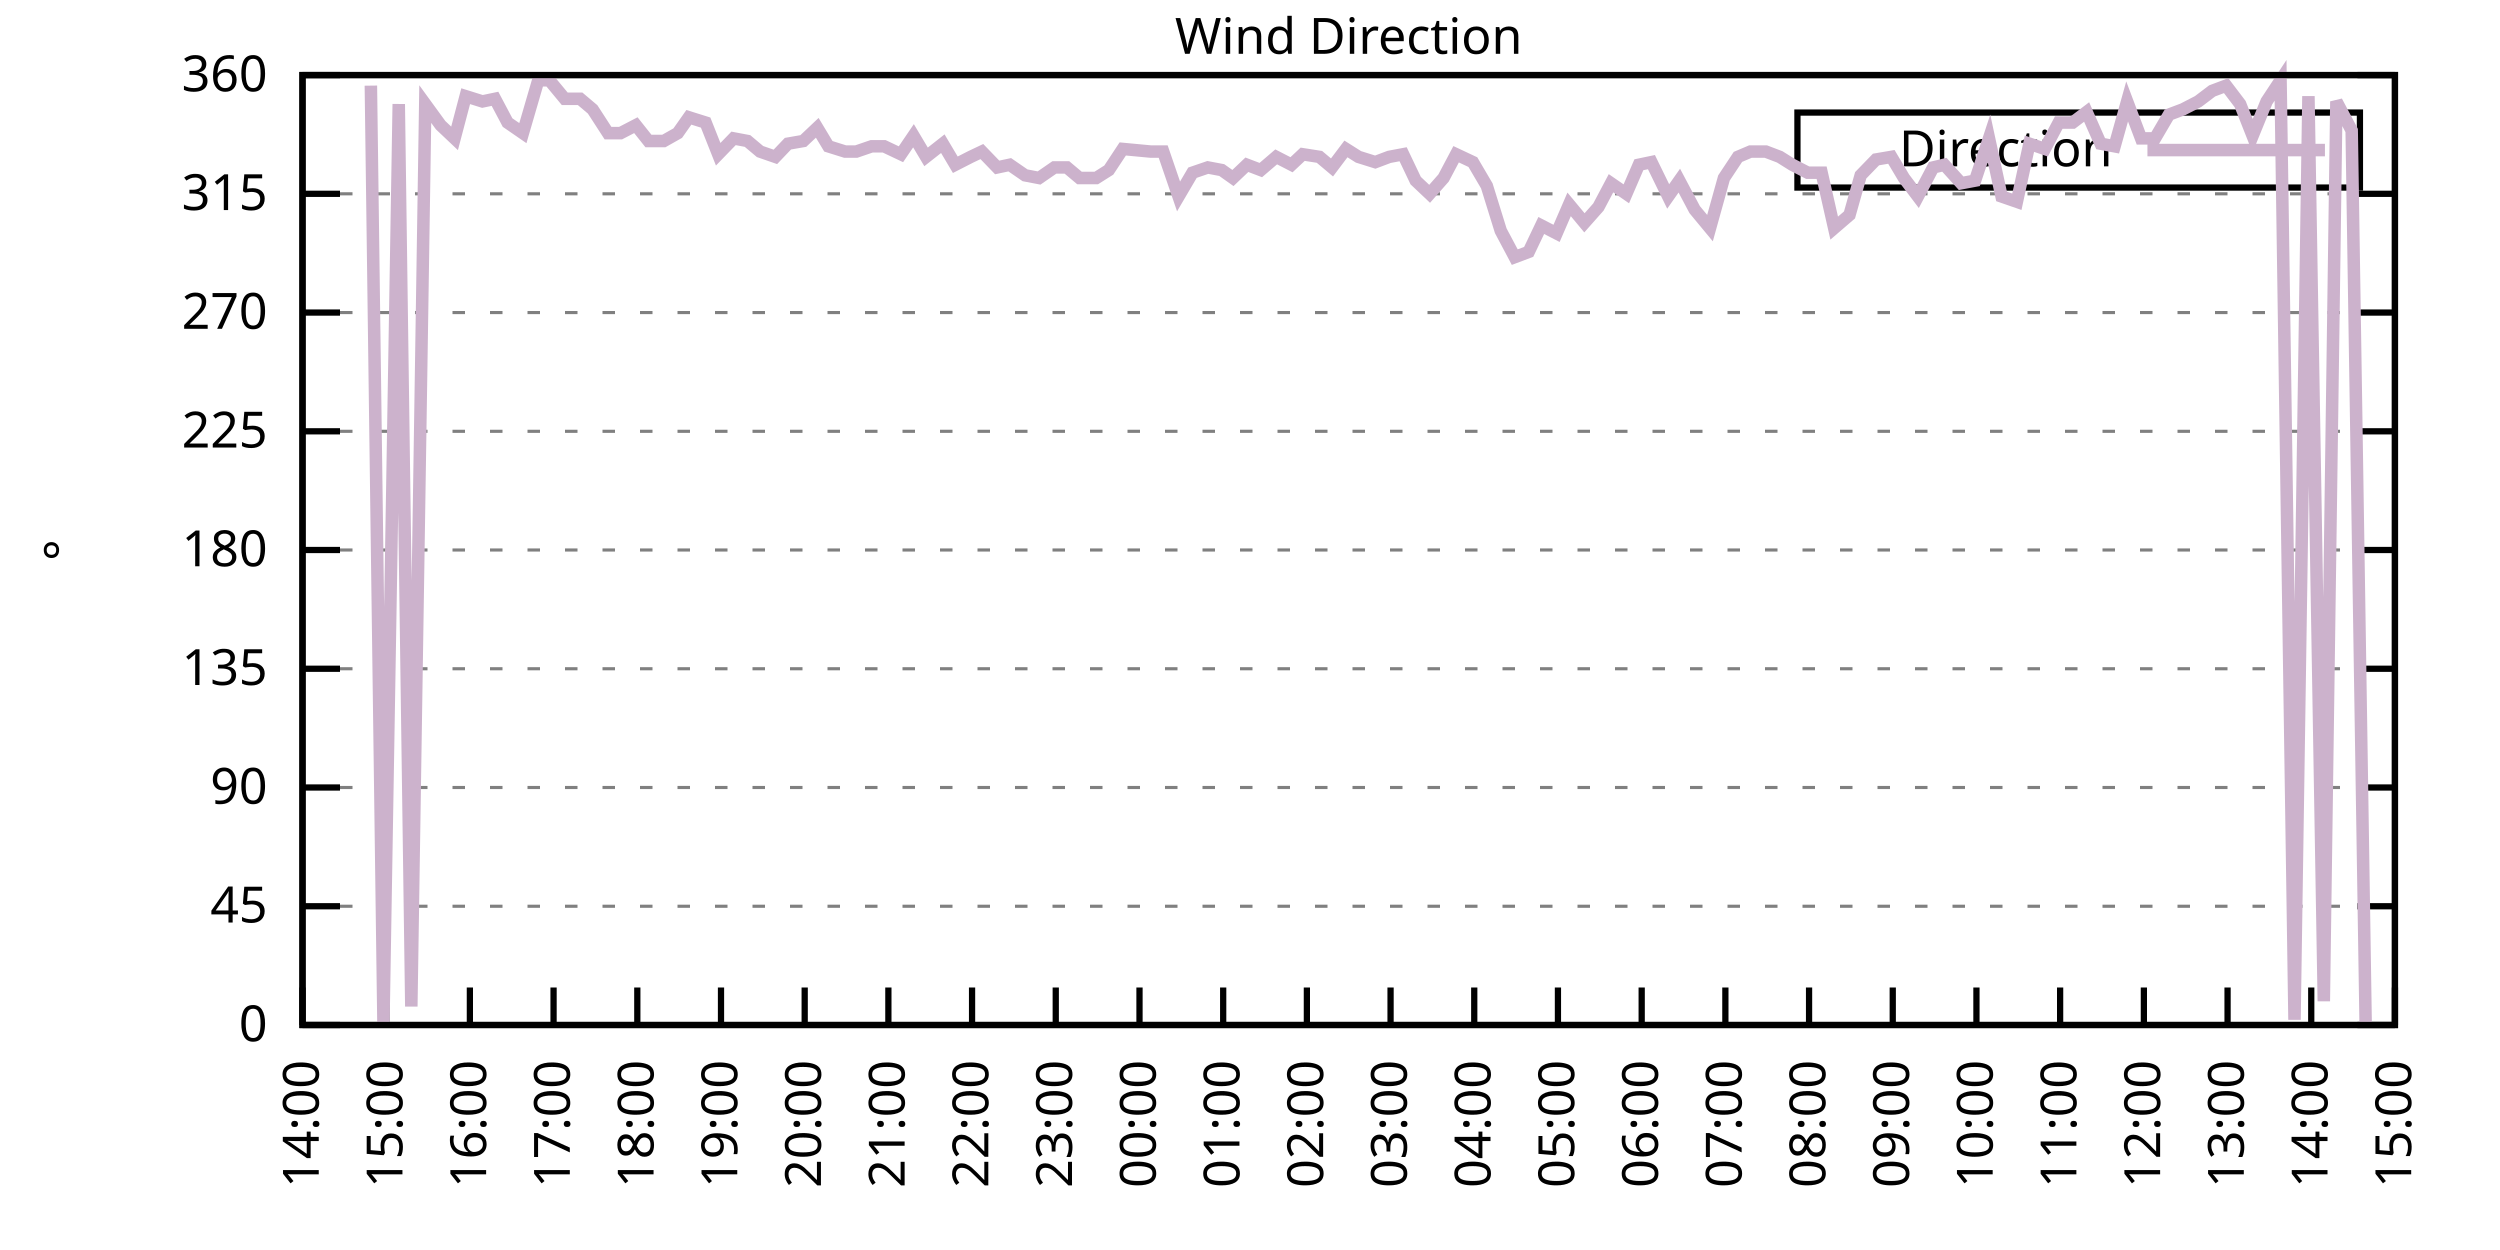
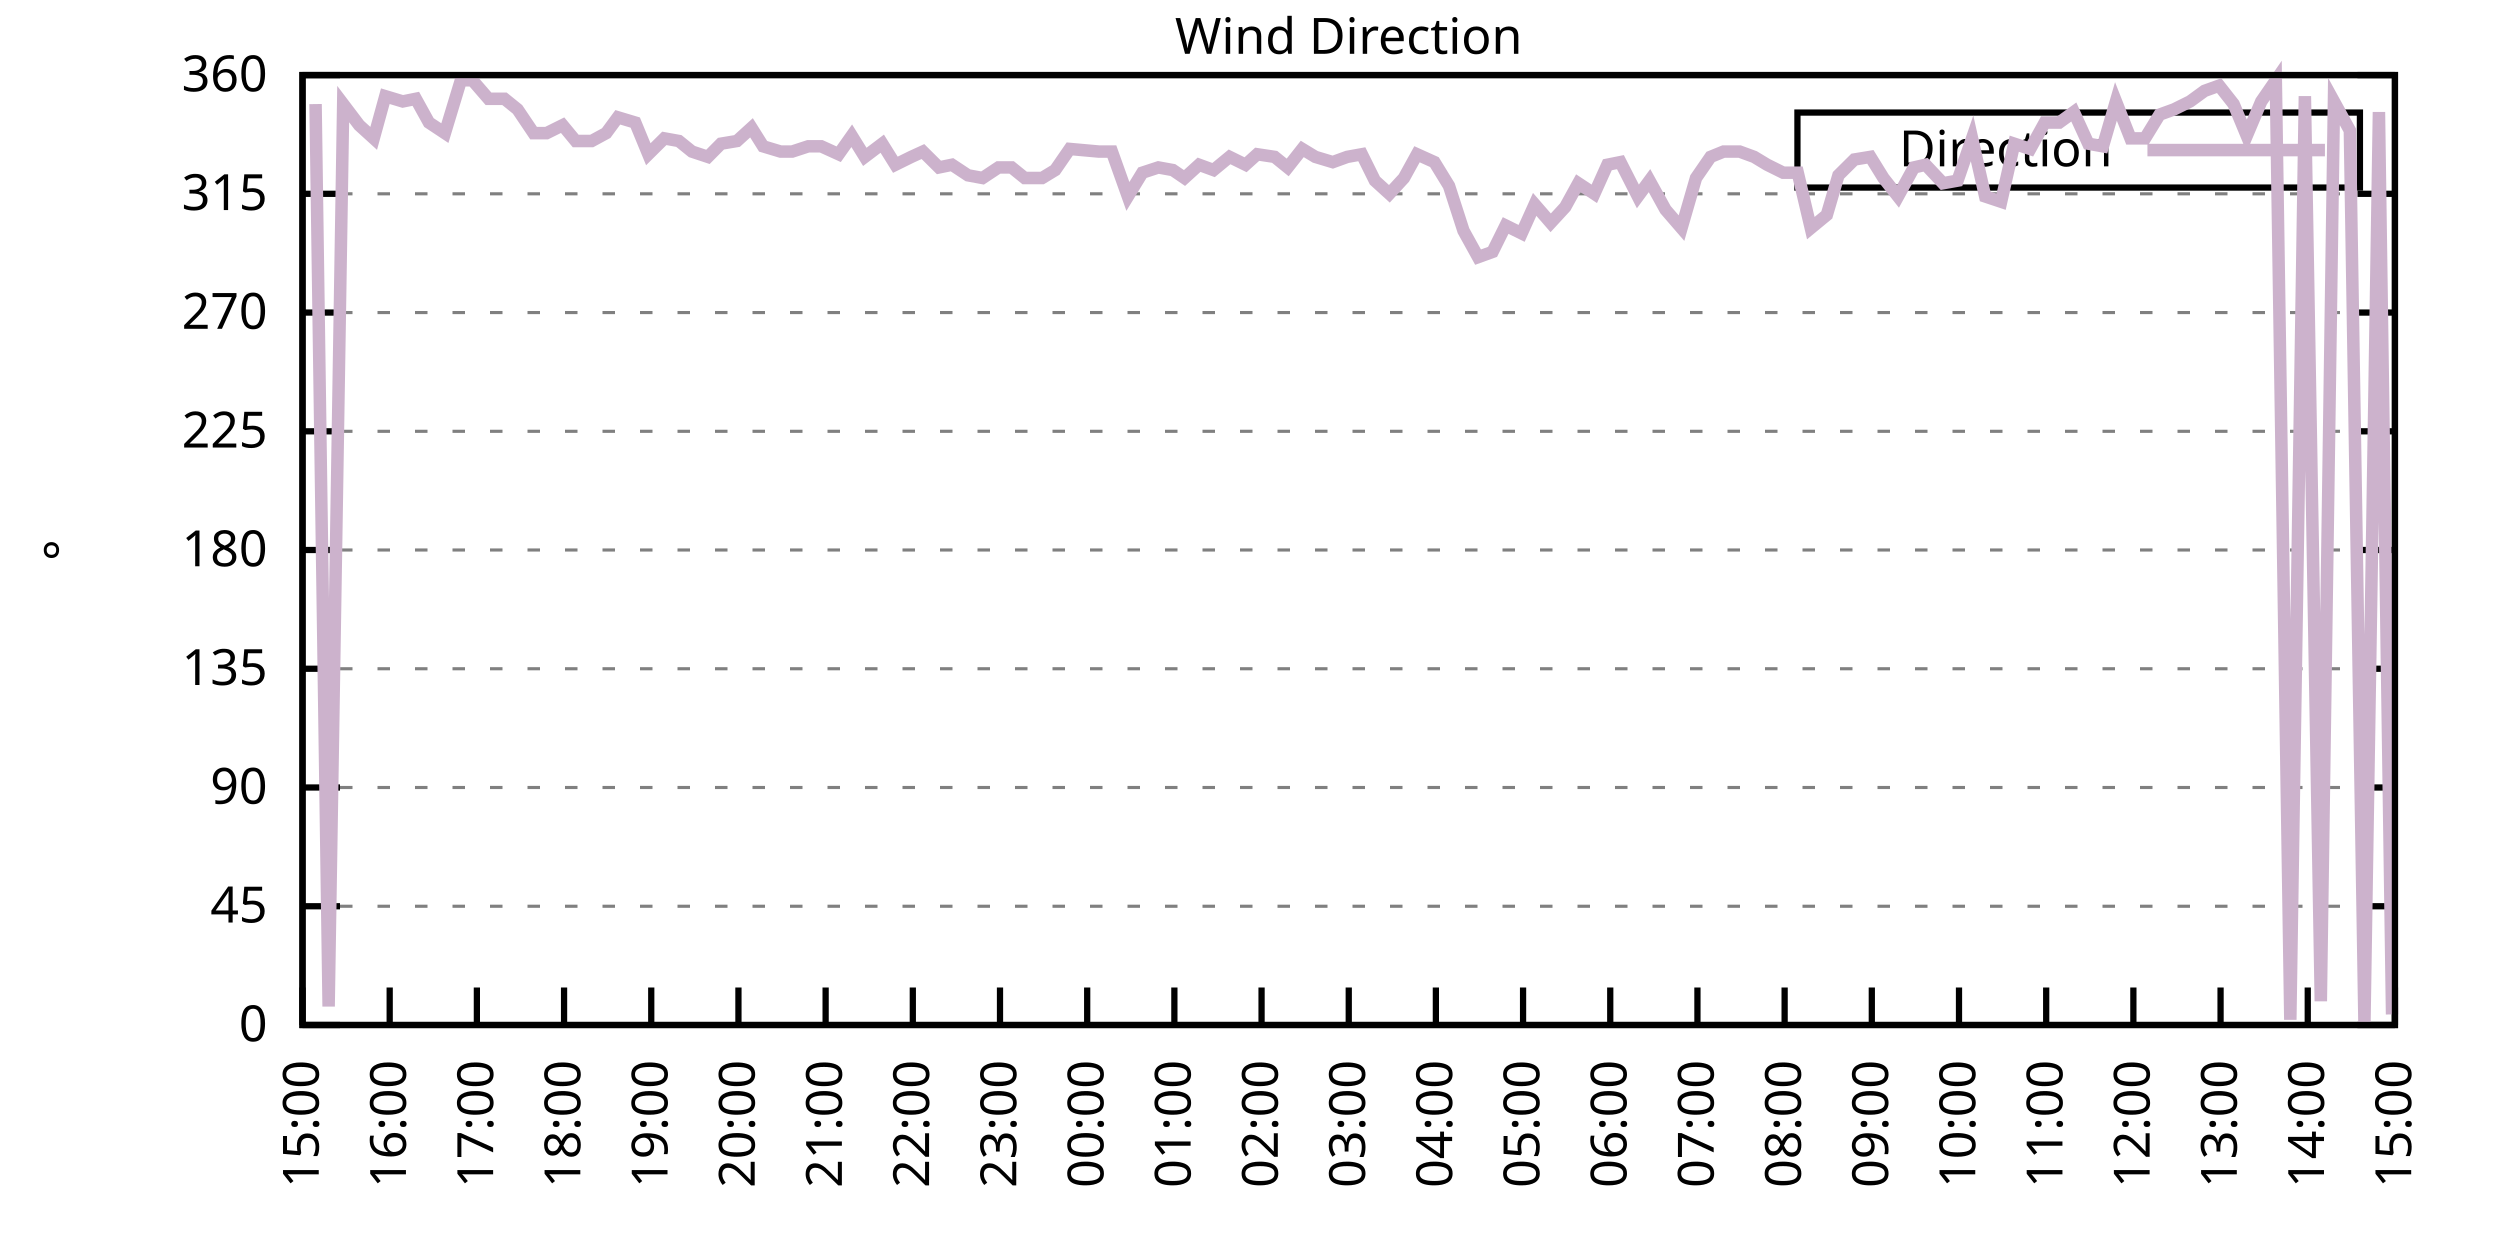
<svg xmlns="http://www.w3.org/2000/svg" xmlns:xlink="http://www.w3.org/1999/xlink" width="400" height="200" viewBox="0 0 400 200">
  <g id="gnuplot_canvas">
    <rect x="0" y="0" width="400" height="200" fill="none" />
    <defs>
      <circle id="gpDot" r="0.5" stroke-width="0.5" stroke="currentColor" />
      <path id="gpPt0" stroke-width="0.333" stroke="currentColor" d="M-1,0 h2 M0,-1 v2" />
      <path id="gpPt1" stroke-width="0.333" stroke="currentColor" d="M-1,-1 L1,1 M1,-1 L-1,1" />
      <path id="gpPt2" stroke-width="0.333" stroke="currentColor" d="M-1,0 L1,0 M0,-1 L0,1 M-1,-1 L1,1 M-1,1 L1,-1" />
      <rect id="gpPt3" stroke-width="0.333" stroke="currentColor" x="-1" y="-1" width="2" height="2" />
      <rect id="gpPt4" stroke-width="0.333" stroke="currentColor" fill="currentColor" x="-1" y="-1" width="2" height="2" />
      <circle id="gpPt5" stroke-width="0.333" stroke="currentColor" cx="0" cy="0" r="1" />
      <use xlink:href="#gpPt5" id="gpPt6" fill="currentColor" stroke="none" />
      <path id="gpPt7" stroke-width="0.333" stroke="currentColor" d="M0,-1.33 L-1.33,0.67 L1.33,0.67 z" />
      <use xlink:href="#gpPt7" id="gpPt8" fill="currentColor" stroke="none" />
      <use xlink:href="#gpPt7" id="gpPt9" stroke="currentColor" transform="rotate(180)" />
      <use xlink:href="#gpPt9" id="gpPt10" fill="currentColor" stroke="none" />
      <use xlink:href="#gpPt3" id="gpPt11" stroke="currentColor" transform="rotate(45)" />
      <use xlink:href="#gpPt11" id="gpPt12" fill="currentColor" stroke="none" />
      <path id="gpPt13" stroke-width="0.333" stroke="currentColor" d="M0,1.330 L1.265,0.411 L0.782,-1.067 L-0.782,-1.076 L-1.265,0.411 z" />
      <use xlink:href="#gpPt13" id="gpPt14" fill="currentColor" stroke="none" />
      <filter id="textbox" filterUnits="objectBoundingBox" x="0" y="0" height="1" width="1">
        <feFlood flood-color="white" flood-opacity="1" result="bgnd" />
        <feComposite in="SourceGraphic" in2="bgnd" operator="atop" />
      </filter>
      <filter id="greybox" filterUnits="objectBoundingBox" x="0" y="0" height="1" width="1">
        <feFlood flood-color="lightgrey" flood-opacity="1" result="grey" />
        <feComposite in="SourceGraphic" in2="grey" operator="atop" />
      </filter>
    </defs>
    <g fill="none" color="white" stroke="currentColor" stroke-width="1.00" stroke-linecap="butt" stroke-linejoin="miter">
</g>
    <g fill="none" color="black" stroke="currentColor" stroke-width="1.00" stroke-linecap="butt" stroke-linejoin="miter">
      <g stroke="none" shape-rendering="crispEdges">
        <polygon fill="rgb(255, 255, 255)" points="48.40,164.00 383.18,164.00 383.18,12.02 48.40,12.02 " />
      </g>
    </g>
    <g fill="none" color="black" stroke="currentColor" stroke-width="1.00" stroke-linecap="butt" stroke-linejoin="miter">
</g>
    <g fill="none" color="black" stroke="black" stroke-width="0.50" stroke-linecap="butt" stroke-linejoin="miter">
</g>
    <g fill="none" color="gray" stroke="currentColor" stroke-width="0.50" stroke-linecap="butt" stroke-linejoin="miter">
      <path stroke="gray" stroke-dasharray="2,4" class="gridline" d="M48.40,164.00 L383.19,164.00  " />
    </g>
    <g fill="none" color="gray" stroke="gray" stroke-width="1.00" stroke-linecap="butt" stroke-linejoin="miter">
</g>
    <g fill="none" color="black" stroke="currentColor" stroke-width="1.00" stroke-linecap="butt" stroke-linejoin="miter">
      <path stroke="black" d="M48.40,164.00 L54.40,164.00 M383.19,164.00 L377.19,164.00  " />
      <g transform="translate(42.80,166.60)" stroke="none" fill="black" font-family="Sans" font-size="8.00" text-anchor="end">
        <text>
          <tspan font-family="Sans"> 0</tspan>
        </text>
      </g>
    </g>
    <g fill="none" color="black" stroke="currentColor" stroke-width="1.00" stroke-linecap="butt" stroke-linejoin="miter">
</g>
    <g fill="none" color="black" stroke="black" stroke-width="0.50" stroke-linecap="butt" stroke-linejoin="miter">
</g>
    <g fill="none" color="gray" stroke="currentColor" stroke-width="0.50" stroke-linecap="butt" stroke-linejoin="miter">
      <path stroke="gray" stroke-dasharray="2,4" class="gridline" d="M48.40,145.00 L383.19,145.00  " />
    </g>
    <g fill="none" color="gray" stroke="gray" stroke-width="1.00" stroke-linecap="butt" stroke-linejoin="miter">
</g>
    <g fill="none" color="black" stroke="currentColor" stroke-width="1.00" stroke-linecap="butt" stroke-linejoin="miter">
      <path stroke="black" d="M48.40,145.00 L54.40,145.00 M383.19,145.00 L377.19,145.00  " />
      <g transform="translate(42.80,147.60)" stroke="none" fill="black" font-family="Sans" font-size="8.00" text-anchor="end">
        <text>
          <tspan font-family="Sans"> 45</tspan>
        </text>
      </g>
    </g>
    <g fill="none" color="black" stroke="currentColor" stroke-width="1.00" stroke-linecap="butt" stroke-linejoin="miter">
</g>
    <g fill="none" color="black" stroke="black" stroke-width="0.50" stroke-linecap="butt" stroke-linejoin="miter">
</g>
    <g fill="none" color="gray" stroke="currentColor" stroke-width="0.50" stroke-linecap="butt" stroke-linejoin="miter">
      <path stroke="gray" stroke-dasharray="2,4" class="gridline" d="M48.40,126.00 L383.19,126.00  " />
    </g>
    <g fill="none" color="gray" stroke="gray" stroke-width="1.00" stroke-linecap="butt" stroke-linejoin="miter">
</g>
    <g fill="none" color="black" stroke="currentColor" stroke-width="1.00" stroke-linecap="butt" stroke-linejoin="miter">
      <path stroke="black" d="M48.40,126.00 L54.40,126.00 M383.19,126.00 L377.19,126.00  " />
      <g transform="translate(42.80,128.60)" stroke="none" fill="black" font-family="Sans" font-size="8.00" text-anchor="end">
        <text>
          <tspan font-family="Sans"> 90</tspan>
        </text>
      </g>
    </g>
    <g fill="none" color="black" stroke="currentColor" stroke-width="1.00" stroke-linecap="butt" stroke-linejoin="miter">
</g>
    <g fill="none" color="black" stroke="black" stroke-width="0.50" stroke-linecap="butt" stroke-linejoin="miter">
</g>
    <g fill="none" color="gray" stroke="currentColor" stroke-width="0.50" stroke-linecap="butt" stroke-linejoin="miter">
      <path stroke="gray" stroke-dasharray="2,4" class="gridline" d="M48.40,107.00 L383.19,107.00  " />
    </g>
    <g fill="none" color="gray" stroke="gray" stroke-width="1.00" stroke-linecap="butt" stroke-linejoin="miter">
</g>
    <g fill="none" color="black" stroke="currentColor" stroke-width="1.00" stroke-linecap="butt" stroke-linejoin="miter">
      <path stroke="black" d="M48.40,107.00 L54.40,107.00 M383.19,107.00 L377.19,107.00  " />
      <g transform="translate(42.80,109.60)" stroke="none" fill="black" font-family="Sans" font-size="8.00" text-anchor="end">
        <text>
          <tspan font-family="Sans"> 135</tspan>
        </text>
      </g>
    </g>
    <g fill="none" color="black" stroke="currentColor" stroke-width="1.00" stroke-linecap="butt" stroke-linejoin="miter">
</g>
    <g fill="none" color="black" stroke="black" stroke-width="0.50" stroke-linecap="butt" stroke-linejoin="miter">
</g>
    <g fill="none" color="gray" stroke="currentColor" stroke-width="0.50" stroke-linecap="butt" stroke-linejoin="miter">
      <path stroke="gray" stroke-dasharray="2,4" class="gridline" d="M48.40,88.00 L383.19,88.00  " />
    </g>
    <g fill="none" color="gray" stroke="gray" stroke-width="1.00" stroke-linecap="butt" stroke-linejoin="miter">
</g>
    <g fill="none" color="black" stroke="currentColor" stroke-width="1.00" stroke-linecap="butt" stroke-linejoin="miter">
      <path stroke="black" d="M48.40,88.00 L54.40,88.00 M383.19,88.00 L377.19,88.00  " />
      <g transform="translate(42.80,90.60)" stroke="none" fill="black" font-family="Sans" font-size="8.00" text-anchor="end">
        <text>
          <tspan font-family="Sans"> 180</tspan>
        </text>
      </g>
    </g>
    <g fill="none" color="black" stroke="currentColor" stroke-width="1.00" stroke-linecap="butt" stroke-linejoin="miter">
</g>
    <g fill="none" color="black" stroke="black" stroke-width="0.50" stroke-linecap="butt" stroke-linejoin="miter">
</g>
    <g fill="none" color="gray" stroke="currentColor" stroke-width="0.50" stroke-linecap="butt" stroke-linejoin="miter">
      <path stroke="gray" stroke-dasharray="2,4" class="gridline" d="M48.40,69.01 L383.19,69.01  " />
    </g>
    <g fill="none" color="gray" stroke="gray" stroke-width="1.00" stroke-linecap="butt" stroke-linejoin="miter">
</g>
    <g fill="none" color="black" stroke="currentColor" stroke-width="1.00" stroke-linecap="butt" stroke-linejoin="miter">
      <path stroke="black" d="M48.40,69.01 L54.40,69.01 M383.19,69.01 L377.19,69.01  " />
      <g transform="translate(42.80,71.61)" stroke="none" fill="black" font-family="Sans" font-size="8.00" text-anchor="end">
        <text>
          <tspan font-family="Sans"> 225</tspan>
        </text>
      </g>
    </g>
    <g fill="none" color="black" stroke="currentColor" stroke-width="1.00" stroke-linecap="butt" stroke-linejoin="miter">
</g>
    <g fill="none" color="black" stroke="black" stroke-width="0.50" stroke-linecap="butt" stroke-linejoin="miter">
</g>
    <g fill="none" color="gray" stroke="currentColor" stroke-width="0.50" stroke-linecap="butt" stroke-linejoin="miter">
      <path stroke="gray" stroke-dasharray="2,4" class="gridline" d="M48.40,50.01 L383.19,50.01  " />
    </g>
    <g fill="none" color="gray" stroke="gray" stroke-width="1.00" stroke-linecap="butt" stroke-linejoin="miter">
</g>
    <g fill="none" color="black" stroke="currentColor" stroke-width="1.00" stroke-linecap="butt" stroke-linejoin="miter">
      <path stroke="black" d="M48.40,50.01 L54.40,50.01 M383.19,50.01 L377.19,50.01  " />
      <g transform="translate(42.80,52.61)" stroke="none" fill="black" font-family="Sans" font-size="8.00" text-anchor="end">
        <text>
          <tspan font-family="Sans"> 270</tspan>
        </text>
      </g>
    </g>
    <g fill="none" color="black" stroke="currentColor" stroke-width="1.00" stroke-linecap="butt" stroke-linejoin="miter">
</g>
    <g fill="none" color="black" stroke="black" stroke-width="0.50" stroke-linecap="butt" stroke-linejoin="miter">
</g>
    <g fill="none" color="gray" stroke="currentColor" stroke-width="0.50" stroke-linecap="butt" stroke-linejoin="miter">
      <path stroke="gray" stroke-dasharray="2,4" class="gridline" d="M48.40,31.01 L383.19,31.01  " />
    </g>
    <g fill="none" color="gray" stroke="gray" stroke-width="1.00" stroke-linecap="butt" stroke-linejoin="miter">
</g>
    <g fill="none" color="black" stroke="currentColor" stroke-width="1.00" stroke-linecap="butt" stroke-linejoin="miter">
      <path stroke="black" d="M48.40,31.01 L54.40,31.01 M383.19,31.01 L377.19,31.01  " />
      <g transform="translate(42.80,33.61)" stroke="none" fill="black" font-family="Sans" font-size="8.00" text-anchor="end">
        <text>
          <tspan font-family="Sans"> 315</tspan>
        </text>
      </g>
    </g>
    <g fill="none" color="black" stroke="currentColor" stroke-width="1.00" stroke-linecap="butt" stroke-linejoin="miter">
</g>
    <g fill="none" color="black" stroke="black" stroke-width="0.50" stroke-linecap="butt" stroke-linejoin="miter">
</g>
    <g fill="none" color="gray" stroke="currentColor" stroke-width="0.50" stroke-linecap="butt" stroke-linejoin="miter">
      <path stroke="gray" stroke-dasharray="2,4" class="gridline" d="M48.40,12.01 L383.19,12.01  " />
    </g>
    <g fill="none" color="gray" stroke="gray" stroke-width="1.00" stroke-linecap="butt" stroke-linejoin="miter">
</g>
    <g fill="none" color="black" stroke="currentColor" stroke-width="1.00" stroke-linecap="butt" stroke-linejoin="miter">
      <path stroke="black" d="M48.40,12.01 L54.40,12.01 M383.19,12.01 L377.19,12.01  " />
      <g transform="translate(42.80,14.61)" stroke="none" fill="black" font-family="Sans" font-size="8.00" text-anchor="end">
        <text>
          <tspan font-family="Sans"> 360</tspan>
        </text>
      </g>
    </g>
    <g fill="none" color="black" stroke="currentColor" stroke-width="1.00" stroke-linecap="butt" stroke-linejoin="miter">
      <path stroke="black" d="M48.40,164.00 L48.40,158.00  " />
      <g transform="translate(51.00,169.60) rotate(270.00)" stroke="none" fill="black" font-family="Sans" font-size="8.00" text-anchor="end">
        <text>
-           <tspan font-family="Sans">14:00</tspan>
-         </text>
-       </g>
-     </g>
-     <g fill="none" color="black" stroke="currentColor" stroke-width="1.00" stroke-linecap="butt" stroke-linejoin="miter">
-       <path stroke="black" d="M61.79,164.00 L61.79,158.00  " />
-       <g transform="translate(64.39,169.60) rotate(270.00)" stroke="none" fill="black" font-family="Sans" font-size="8.00" text-anchor="end">
-         <text>
          <tspan font-family="Sans">15:00</tspan>
        </text>
      </g>
    </g>
    <g fill="none" color="black" stroke="currentColor" stroke-width="1.00" stroke-linecap="butt" stroke-linejoin="miter">
-       <path stroke="black" d="M75.18,164.00 L75.18,158.00  " />
-       <g transform="translate(77.78,169.60) rotate(270.00)" stroke="none" fill="black" font-family="Sans" font-size="8.00" text-anchor="end">
+       <path stroke="black" d="M62.35,164.00 L62.35,158.00  " />
+       <g transform="translate(64.95,169.60) rotate(270.00)" stroke="none" fill="black" font-family="Sans" font-size="8.00" text-anchor="end">
        <text>
          <tspan font-family="Sans">16:00</tspan>
        </text>
      </g>
    </g>
    <g fill="none" color="black" stroke="currentColor" stroke-width="1.00" stroke-linecap="butt" stroke-linejoin="miter">
-       <path stroke="black" d="M88.57,164.00 L88.57,158.00  " />
-       <g transform="translate(91.17,169.60) rotate(270.00)" stroke="none" fill="black" font-family="Sans" font-size="8.00" text-anchor="end">
+       <path stroke="black" d="M76.30,164.00 L76.30,158.00  " />
+       <g transform="translate(78.90,169.60) rotate(270.00)" stroke="none" fill="black" font-family="Sans" font-size="8.00" text-anchor="end">
        <text>
          <tspan font-family="Sans">17:00</tspan>
        </text>
      </g>
    </g>
    <g fill="none" color="black" stroke="currentColor" stroke-width="1.00" stroke-linecap="butt" stroke-linejoin="miter">
-       <path stroke="black" d="M101.97,164.00 L101.97,158.00  " />
-       <g transform="translate(104.57,169.60) rotate(270.00)" stroke="none" fill="black" font-family="Sans" font-size="8.00" text-anchor="end">
+       <path stroke="black" d="M90.25,164.00 L90.25,158.00  " />
+       <g transform="translate(92.85,169.60) rotate(270.00)" stroke="none" fill="black" font-family="Sans" font-size="8.00" text-anchor="end">
        <text>
          <tspan font-family="Sans">18:00</tspan>
        </text>
      </g>
    </g>
    <g fill="none" color="black" stroke="currentColor" stroke-width="1.00" stroke-linecap="butt" stroke-linejoin="miter">
-       <path stroke="black" d="M115.36,164.00 L115.36,158.00  " />
-       <g transform="translate(117.96,169.60) rotate(270.00)" stroke="none" fill="black" font-family="Sans" font-size="8.00" text-anchor="end">
+       <path stroke="black" d="M104.20,164.00 L104.20,158.00  " />
+       <g transform="translate(106.80,169.60) rotate(270.00)" stroke="none" fill="black" font-family="Sans" font-size="8.00" text-anchor="end">
        <text>
          <tspan font-family="Sans">19:00</tspan>
        </text>
      </g>
    </g>
    <g fill="none" color="black" stroke="currentColor" stroke-width="1.00" stroke-linecap="butt" stroke-linejoin="miter">
-       <path stroke="black" d="M128.75,164.00 L128.75,158.00  " />
-       <g transform="translate(131.35,169.60) rotate(270.00)" stroke="none" fill="black" font-family="Sans" font-size="8.00" text-anchor="end">
+       <path stroke="black" d="M118.15,164.00 L118.15,158.00  " />
+       <g transform="translate(120.75,169.60) rotate(270.00)" stroke="none" fill="black" font-family="Sans" font-size="8.00" text-anchor="end">
        <text>
          <tspan font-family="Sans">20:00</tspan>
        </text>
      </g>
    </g>
    <g fill="none" color="black" stroke="currentColor" stroke-width="1.00" stroke-linecap="butt" stroke-linejoin="miter">
-       <path stroke="black" d="M142.14,164.00 L142.14,158.00  " />
-       <g transform="translate(144.74,169.60) rotate(270.00)" stroke="none" fill="black" font-family="Sans" font-size="8.00" text-anchor="end">
+       <path stroke="black" d="M132.10,164.00 L132.10,158.00  " />
+       <g transform="translate(134.70,169.60) rotate(270.00)" stroke="none" fill="black" font-family="Sans" font-size="8.00" text-anchor="end">
        <text>
          <tspan font-family="Sans">21:00</tspan>
        </text>
      </g>
    </g>
    <g fill="none" color="black" stroke="currentColor" stroke-width="1.00" stroke-linecap="butt" stroke-linejoin="miter">
-       <path stroke="black" d="M155.53,164.00 L155.53,158.00  " />
-       <g transform="translate(158.13,169.60) rotate(270.00)" stroke="none" fill="black" font-family="Sans" font-size="8.00" text-anchor="end">
+       <path stroke="black" d="M146.05,164.00 L146.05,158.00  " />
+       <g transform="translate(148.65,169.60) rotate(270.00)" stroke="none" fill="black" font-family="Sans" font-size="8.00" text-anchor="end">
        <text>
          <tspan font-family="Sans">22:00</tspan>
        </text>
      </g>
    </g>
    <g fill="none" color="black" stroke="currentColor" stroke-width="1.00" stroke-linecap="butt" stroke-linejoin="miter">
-       <path stroke="black" d="M168.92,164.00 L168.92,158.00  " />
-       <g transform="translate(171.52,169.60) rotate(270.00)" stroke="none" fill="black" font-family="Sans" font-size="8.00" text-anchor="end">
+       <path stroke="black" d="M160.00,164.00 L160.00,158.00  " />
+       <g transform="translate(162.60,169.60) rotate(270.00)" stroke="none" fill="black" font-family="Sans" font-size="8.00" text-anchor="end">
        <text>
          <tspan font-family="Sans">23:00</tspan>
        </text>
      </g>
    </g>
    <g fill="none" color="black" stroke="currentColor" stroke-width="1.00" stroke-linecap="butt" stroke-linejoin="miter">
-       <path stroke="black" d="M182.32,164.00 L182.32,158.00  " />
-       <g transform="translate(184.92,169.60) rotate(270.00)" stroke="none" fill="black" font-family="Sans" font-size="8.00" text-anchor="end">
+       <path stroke="black" d="M173.95,164.00 L173.95,158.00  " />
+       <g transform="translate(176.55,169.60) rotate(270.00)" stroke="none" fill="black" font-family="Sans" font-size="8.00" text-anchor="end">
        <text>
          <tspan font-family="Sans">00:00</tspan>
        </text>
      </g>
    </g>
    <g fill="none" color="black" stroke="currentColor" stroke-width="1.00" stroke-linecap="butt" stroke-linejoin="miter">
-       <path stroke="black" d="M195.71,164.00 L195.71,158.00  " />
-       <g transform="translate(198.31,169.60) rotate(270.00)" stroke="none" fill="black" font-family="Sans" font-size="8.00" text-anchor="end">
+       <path stroke="black" d="M187.90,164.00 L187.90,158.00  " />
+       <g transform="translate(190.50,169.60) rotate(270.00)" stroke="none" fill="black" font-family="Sans" font-size="8.00" text-anchor="end">
        <text>
          <tspan font-family="Sans">01:00</tspan>
        </text>
      </g>
    </g>
    <g fill="none" color="black" stroke="currentColor" stroke-width="1.00" stroke-linecap="butt" stroke-linejoin="miter">
-       <path stroke="black" d="M209.10,164.00 L209.10,158.00  " />
-       <g transform="translate(211.70,169.60) rotate(270.00)" stroke="none" fill="black" font-family="Sans" font-size="8.00" text-anchor="end">
+       <path stroke="black" d="M201.85,164.00 L201.85,158.00  " />
+       <g transform="translate(204.45,169.60) rotate(270.00)" stroke="none" fill="black" font-family="Sans" font-size="8.00" text-anchor="end">
        <text>
          <tspan font-family="Sans">02:00</tspan>
        </text>
      </g>
    </g>
    <g fill="none" color="black" stroke="currentColor" stroke-width="1.00" stroke-linecap="butt" stroke-linejoin="miter">
-       <path stroke="black" d="M222.49,164.00 L222.49,158.00  " />
-       <g transform="translate(225.09,169.60) rotate(270.00)" stroke="none" fill="black" font-family="Sans" font-size="8.00" text-anchor="end">
+       <path stroke="black" d="M215.80,164.00 L215.80,158.00  " />
+       <g transform="translate(218.40,169.60) rotate(270.00)" stroke="none" fill="black" font-family="Sans" font-size="8.00" text-anchor="end">
        <text>
          <tspan font-family="Sans">03:00</tspan>
        </text>
      </g>
    </g>
    <g fill="none" color="black" stroke="currentColor" stroke-width="1.00" stroke-linecap="butt" stroke-linejoin="miter">
-       <path stroke="black" d="M235.88,164.00 L235.88,158.00  " />
-       <g transform="translate(238.48,169.60) rotate(270.00)" stroke="none" fill="black" font-family="Sans" font-size="8.00" text-anchor="end">
+       <path stroke="black" d="M229.74,164.00 L229.74,158.00  " />
+       <g transform="translate(232.34,169.60) rotate(270.00)" stroke="none" fill="black" font-family="Sans" font-size="8.00" text-anchor="end">
        <text>
          <tspan font-family="Sans">04:00</tspan>
        </text>
      </g>
    </g>
    <g fill="none" color="black" stroke="currentColor" stroke-width="1.00" stroke-linecap="butt" stroke-linejoin="miter">
-       <path stroke="black" d="M249.27,164.00 L249.27,158.00  " />
-       <g transform="translate(251.87,169.60) rotate(270.00)" stroke="none" fill="black" font-family="Sans" font-size="8.00" text-anchor="end">
+       <path stroke="black" d="M243.69,164.00 L243.69,158.00  " />
+       <g transform="translate(246.29,169.60) rotate(270.00)" stroke="none" fill="black" font-family="Sans" font-size="8.00" text-anchor="end">
        <text>
          <tspan font-family="Sans">05:00</tspan>
        </text>
      </g>
    </g>
    <g fill="none" color="black" stroke="currentColor" stroke-width="1.00" stroke-linecap="butt" stroke-linejoin="miter">
-       <path stroke="black" d="M262.67,164.00 L262.67,158.00  " />
-       <g transform="translate(265.27,169.60) rotate(270.00)" stroke="none" fill="black" font-family="Sans" font-size="8.00" text-anchor="end">
+       <path stroke="black" d="M257.64,164.00 L257.64,158.00  " />
+       <g transform="translate(260.24,169.60) rotate(270.00)" stroke="none" fill="black" font-family="Sans" font-size="8.00" text-anchor="end">
        <text>
          <tspan font-family="Sans">06:00</tspan>
        </text>
      </g>
    </g>
    <g fill="none" color="black" stroke="currentColor" stroke-width="1.00" stroke-linecap="butt" stroke-linejoin="miter">
-       <path stroke="black" d="M276.06,164.00 L276.06,158.00  " />
-       <g transform="translate(278.66,169.60) rotate(270.00)" stroke="none" fill="black" font-family="Sans" font-size="8.00" text-anchor="end">
+       <path stroke="black" d="M271.59,164.00 L271.59,158.00  " />
+       <g transform="translate(274.19,169.60) rotate(270.00)" stroke="none" fill="black" font-family="Sans" font-size="8.00" text-anchor="end">
        <text>
          <tspan font-family="Sans">07:00</tspan>
        </text>
      </g>
    </g>
    <g fill="none" color="black" stroke="currentColor" stroke-width="1.00" stroke-linecap="butt" stroke-linejoin="miter">
-       <path stroke="black" d="M289.45,164.00 L289.45,158.00  " />
-       <g transform="translate(292.05,169.60) rotate(270.00)" stroke="none" fill="black" font-family="Sans" font-size="8.00" text-anchor="end">
+       <path stroke="black" d="M285.54,164.00 L285.54,158.00  " />
+       <g transform="translate(288.14,169.60) rotate(270.00)" stroke="none" fill="black" font-family="Sans" font-size="8.00" text-anchor="end">
        <text>
          <tspan font-family="Sans">08:00</tspan>
        </text>
      </g>
    </g>
    <g fill="none" color="black" stroke="currentColor" stroke-width="1.00" stroke-linecap="butt" stroke-linejoin="miter">
-       <path stroke="black" d="M302.84,164.00 L302.84,158.00  " />
-       <g transform="translate(305.44,169.60) rotate(270.00)" stroke="none" fill="black" font-family="Sans" font-size="8.00" text-anchor="end">
+       <path stroke="black" d="M299.49,164.00 L299.49,158.00  " />
+       <g transform="translate(302.09,169.60) rotate(270.00)" stroke="none" fill="black" font-family="Sans" font-size="8.00" text-anchor="end">
        <text>
          <tspan font-family="Sans">09:00</tspan>
        </text>
      </g>
    </g>
    <g fill="none" color="black" stroke="currentColor" stroke-width="1.00" stroke-linecap="butt" stroke-linejoin="miter">
-       <path stroke="black" d="M316.23,164.00 L316.23,158.00  " />
-       <g transform="translate(318.83,169.60) rotate(270.00)" stroke="none" fill="black" font-family="Sans" font-size="8.00" text-anchor="end">
+       <path stroke="black" d="M313.44,164.00 L313.44,158.00  " />
+       <g transform="translate(316.04,169.60) rotate(270.00)" stroke="none" fill="black" font-family="Sans" font-size="8.00" text-anchor="end">
        <text>
          <tspan font-family="Sans">10:00</tspan>
        </text>
      </g>
    </g>
    <g fill="none" color="black" stroke="currentColor" stroke-width="1.00" stroke-linecap="butt" stroke-linejoin="miter">
-       <path stroke="black" d="M329.62,164.00 L329.62,158.00  " />
-       <g transform="translate(332.22,169.60) rotate(270.00)" stroke="none" fill="black" font-family="Sans" font-size="8.00" text-anchor="end">
+       <path stroke="black" d="M327.39,164.00 L327.39,158.00  " />
+       <g transform="translate(329.99,169.60) rotate(270.00)" stroke="none" fill="black" font-family="Sans" font-size="8.00" text-anchor="end">
        <text>
          <tspan font-family="Sans">11:00</tspan>
        </text>
      </g>
    </g>
    <g fill="none" color="black" stroke="currentColor" stroke-width="1.00" stroke-linecap="butt" stroke-linejoin="miter">
-       <path stroke="black" d="M343.02,164.00 L343.02,158.00  " />
-       <g transform="translate(345.62,169.60) rotate(270.00)" stroke="none" fill="black" font-family="Sans" font-size="8.00" text-anchor="end">
+       <path stroke="black" d="M341.34,164.00 L341.34,158.00  " />
+       <g transform="translate(343.94,169.60) rotate(270.00)" stroke="none" fill="black" font-family="Sans" font-size="8.00" text-anchor="end">
        <text>
          <tspan font-family="Sans">12:00</tspan>
        </text>
      </g>
    </g>
    <g fill="none" color="black" stroke="currentColor" stroke-width="1.00" stroke-linecap="butt" stroke-linejoin="miter">
-       <path stroke="black" d="M356.41,164.00 L356.41,158.00  " />
-       <g transform="translate(359.01,169.60) rotate(270.00)" stroke="none" fill="black" font-family="Sans" font-size="8.00" text-anchor="end">
+       <path stroke="black" d="M355.29,164.00 L355.29,158.00  " />
+       <g transform="translate(357.89,169.60) rotate(270.00)" stroke="none" fill="black" font-family="Sans" font-size="8.00" text-anchor="end">
        <text>
          <tspan font-family="Sans">13:00</tspan>
        </text>
      </g>
    </g>
    <g fill="none" color="black" stroke="currentColor" stroke-width="1.00" stroke-linecap="butt" stroke-linejoin="miter">
-       <path stroke="black" d="M369.80,164.00 L369.80,158.00  " />
-       <g transform="translate(372.40,169.60) rotate(270.00)" stroke="none" fill="black" font-family="Sans" font-size="8.00" text-anchor="end">
+       <path stroke="black" d="M369.24,164.00 L369.24,158.00  " />
+       <g transform="translate(371.84,169.60) rotate(270.00)" stroke="none" fill="black" font-family="Sans" font-size="8.00" text-anchor="end">
        <text>
          <tspan font-family="Sans">14:00</tspan>
        </text>
      </g>
    </g>
    <g fill="none" color="black" stroke="currentColor" stroke-width="1.00" stroke-linecap="butt" stroke-linejoin="miter">
      <path stroke="black" d="M383.19,164.00 L383.19,158.00  " />
      <g transform="translate(385.79,169.60) rotate(270.00)" stroke="none" fill="black" font-family="Sans" font-size="8.00" text-anchor="end">
        <text>
          <tspan font-family="Sans">15:00</tspan>
        </text>
      </g>
    </g>
    <g fill="none" color="black" stroke="currentColor" stroke-width="1.00" stroke-linecap="butt" stroke-linejoin="miter">
</g>
    <g fill="none" color="black" stroke="currentColor" stroke-width="1.00" stroke-linecap="butt" stroke-linejoin="miter">
      <path stroke="black" d="M48.40,12.01 L48.40,164.00 L383.19,164.00 L383.19,12.01 L48.40,12.01 Z  " />
    </g>
    <g fill="none" color="black" stroke="currentColor" stroke-width="1.00" stroke-linecap="butt" stroke-linejoin="miter">
</g>
    <g fill="none" color="black" stroke="currentColor" stroke-width="1.00" stroke-linecap="butt" stroke-linejoin="miter">
      <path stroke="black" d="M287.59,30.01 L287.59,18.01 L377.59,18.01 L377.59,30.01 L287.59,30.01 Z  " />
    </g>
    <g id="Wind_direction_plot_1">
      <g fill="none" color="white" stroke="black" stroke-width="2.00" stroke-linecap="butt" stroke-linejoin="miter">
</g>
      <g fill="none" color="black" stroke="currentColor" stroke-width="2.00" stroke-linecap="butt" stroke-linejoin="miter">
        <g transform="translate(337.99,26.61)" stroke="none" fill="black" font-family="Sans" font-size="8.00" text-anchor="end">
          <text>
            <tspan font-family="Sans">Direction</tspan>
          </text>
        </g>
      </g>
      <g fill="none" color="black" stroke="currentColor" stroke-width="2.00" stroke-linecap="butt" stroke-linejoin="miter">
-         <path stroke="rgb(204, 178, 204)" d="M343.59,24.01 L371.99,24.01 M59.34,13.70 L61.35,163.58 L63.80,16.65 L65.81,161.04 L68.04,16.65 L70.50,20.03   L72.73,22.14 L74.51,15.39 L77.19,16.23 L79.20,15.81 L81.21,19.61 L83.66,21.30 L86.12,12.85 L87.91,12.85   L90.36,15.81 L92.82,15.81 L94.82,17.50 L97.28,21.30 L99.29,21.30 L101.74,20.03 L103.75,22.56 L106.21,22.56   L108.44,21.30 L110.22,18.77 L112.90,19.61 L114.91,24.68 L117.37,22.14 L119.60,22.56 L121.61,24.25 L124.06,25.10   L126.07,22.99 L128.53,22.56 L130.76,20.45 L132.54,23.41 L135.22,24.25 L137.01,24.25 L139.46,23.41 L141.47,23.41   L144.15,24.68 L146.16,21.72 L148.17,25.10 L150.85,22.99 L152.85,26.36 L155.31,25.10 L157.10,24.25 L159.55,26.79   L161.56,26.36 L164.01,28.05 L166.25,28.48 L168.70,26.79 L170.71,26.79 L172.72,28.48 L175.40,28.48 L177.41,27.21   L179.64,23.83 L184.10,24.25 L186.11,24.25 L188.57,31.43 L190.80,27.63 L193.25,26.79 L195.48,27.21 L197.27,28.48   L199.50,26.36 L201.73,27.21 L204.19,25.10 L206.64,26.36 L208.43,24.68 L211.11,25.10 L213.12,26.79 L215.35,23.83   L217.36,25.10 L220.04,25.94 L222.27,25.10 L224.50,24.68 L226.51,28.90 L228.74,31.01 L230.97,28.48 L232.98,24.68   L235.66,25.94 L237.89,29.74 L240.12,36.92 L242.36,41.14 L244.59,40.30 L246.60,36.08 L249.05,37.34 L251.06,32.70   L253.51,35.65 L255.75,33.12 L257.76,29.32 L260.21,31.01 L262.22,26.36 L264.23,25.94 L266.91,31.43 L268.69,28.90   L271.15,33.54 L273.60,36.50 L275.83,28.48 L278.07,25.10 L280.07,24.25 L282.53,24.25 L284.76,25.10 L286.77,26.36   L289.23,27.63 L291.46,27.63 L293.47,36.50 L295.92,34.39 L297.71,28.05 L300.16,25.52 L302.62,25.10 L304.63,28.48   L306.86,31.43 L309.31,26.79 L311.10,26.36 L313.78,29.32 L316.01,28.90 L318.24,22.14 L320.25,31.43 L322.70,32.28   L324.71,22.99 L327.17,23.83 L329.40,19.61 L331.63,19.61 L333.86,17.92 L336.10,22.99 L338.33,23.41 L340.34,16.23   L342.57,22.14 L344.80,22.14 L347.03,18.34 L349.26,17.50 L351.72,16.23 L353.95,14.54 L356.18,13.70 L358.42,16.65   L360.42,21.72 L362.66,16.23 L364.89,12.85 L367.12,163.16 L369.35,15.39 L371.81,160.20 L373.82,16.23 L376.27,20.88   L378.50,163.58  " />
+         <path stroke="rgb(204, 178, 204)" d="M343.59,24.01 L371.99,24.01 M50.49,16.65 L52.58,161.04 L54.91,16.65 L57.47,20.03 L59.79,22.14 L61.65,15.39   L64.44,16.23 L66.53,15.81 L68.63,19.61 L71.18,21.30 L73.74,12.85 L75.60,12.85 L78.16,15.81 L80.72,15.81   L82.81,17.50 L85.37,21.30 L87.46,21.30 L90.02,20.03 L92.11,22.56 L94.67,22.56 L96.99,21.30 L98.85,18.77   L101.64,19.61 L103.73,24.68 L106.29,22.14 L108.62,22.56 L110.71,24.25 L113.27,25.10 L115.36,22.99 L117.92,22.56   L120.24,20.45 L122.10,23.41 L124.89,24.25 L126.75,24.25 L129.31,23.41 L131.40,23.41 L134.19,24.68 L136.28,21.72   L138.37,25.10 L141.16,22.99 L143.26,26.36 L145.81,25.10 L147.67,24.25 L150.23,26.79 L152.32,26.36 L154.88,28.05   L157.21,28.48 L159.76,26.79 L161.86,26.79 L163.95,28.48 L166.74,28.48 L168.83,27.21 L171.16,23.83 L175.81,24.25   L177.90,24.25 L180.46,31.43 L182.78,27.63 L185.34,26.79 L187.66,27.21 L189.52,28.48 L191.85,26.36 L194.17,27.21   L196.73,25.10 L199.29,26.36 L201.15,24.68 L203.94,25.10 L206.03,26.79 L208.36,23.83 L210.45,25.10 L213.24,25.94   L215.56,25.10 L217.89,24.68 L219.98,28.90 L222.30,31.01 L224.63,28.48 L226.72,24.68 L229.51,25.94 L231.84,29.74   L234.16,36.92 L236.49,41.14 L238.81,40.30 L240.90,36.08 L243.46,37.34 L245.55,32.70 L248.11,35.65 L250.44,33.12   L252.53,29.32 L255.09,31.01 L257.18,26.36 L259.27,25.94 L262.06,31.43 L263.92,28.90 L266.48,33.54 L269.04,36.50   L271.36,28.48 L273.69,25.10 L275.78,24.25 L278.34,24.25 L280.66,25.10 L282.75,26.36 L285.31,27.63 L287.64,27.63   L289.73,36.50 L292.29,34.39 L294.15,28.05 L296.70,25.52 L299.26,25.10 L301.35,28.48 L303.68,31.43 L306.23,26.79   L308.09,26.36 L310.88,29.32 L313.21,28.90 L315.53,22.14 L317.63,31.43 L320.18,32.28 L322.28,22.99 L324.83,23.83   L327.16,19.61 L329.48,19.61 L331.81,17.92 L334.13,22.99 L336.46,23.41 L338.55,16.23 L340.88,22.14 L343.20,22.14   L345.53,18.34 L347.85,17.50 L350.41,16.23 L352.73,14.54 L355.06,13.70 L357.38,16.65 L359.48,21.72 L361.80,16.23   L364.13,12.85 L366.45,163.16 L368.78,15.39 L371.33,160.20 L373.43,16.23 L375.98,20.88 L378.31,163.58 L380.63,17.92   L382.73,162.31  " />
      </g>
    </g>
    <g fill="none" color="black" stroke="currentColor" stroke-width="2.00" stroke-linecap="butt" stroke-linejoin="miter">
</g>
    <g fill="none" color="black" stroke="black" stroke-width="1.00" stroke-linecap="butt" stroke-linejoin="miter">
</g>
    <g fill="none" color="black" stroke="currentColor" stroke-width="1.00" stroke-linecap="butt" stroke-linejoin="miter">
      <path stroke="black" d="M48.40,12.01 L48.40,164.00 L383.19,164.00 L383.19,12.01 L48.40,12.01 Z  " />
      <g transform="translate(12.80,88.01) rotate(270.00)" stroke="none" fill="black" font-family="Sans" font-size="8.00" text-anchor="middle">
        <text>
          <tspan font-family="Sans">°</tspan>
        </text>
      </g>
    </g>
    <g fill="none" color="black" stroke="currentColor" stroke-width="1.00" stroke-linecap="butt" stroke-linejoin="miter">
</g>
    <g fill="none" color="black" stroke="currentColor" stroke-width="1.00" stroke-linecap="butt" stroke-linejoin="miter">
      <g transform="translate(215.79,8.61)" stroke="none" fill="black" font-family="Sans" font-size="8.00" text-anchor="middle">
        <text>
          <tspan font-family="Sans">Wind Direction</tspan>
        </text>
      </g>
    </g>
    <g fill="none" color="black" stroke="currentColor" stroke-width="1.00" stroke-linecap="butt" stroke-linejoin="miter">
</g>
  </g>
</svg>
